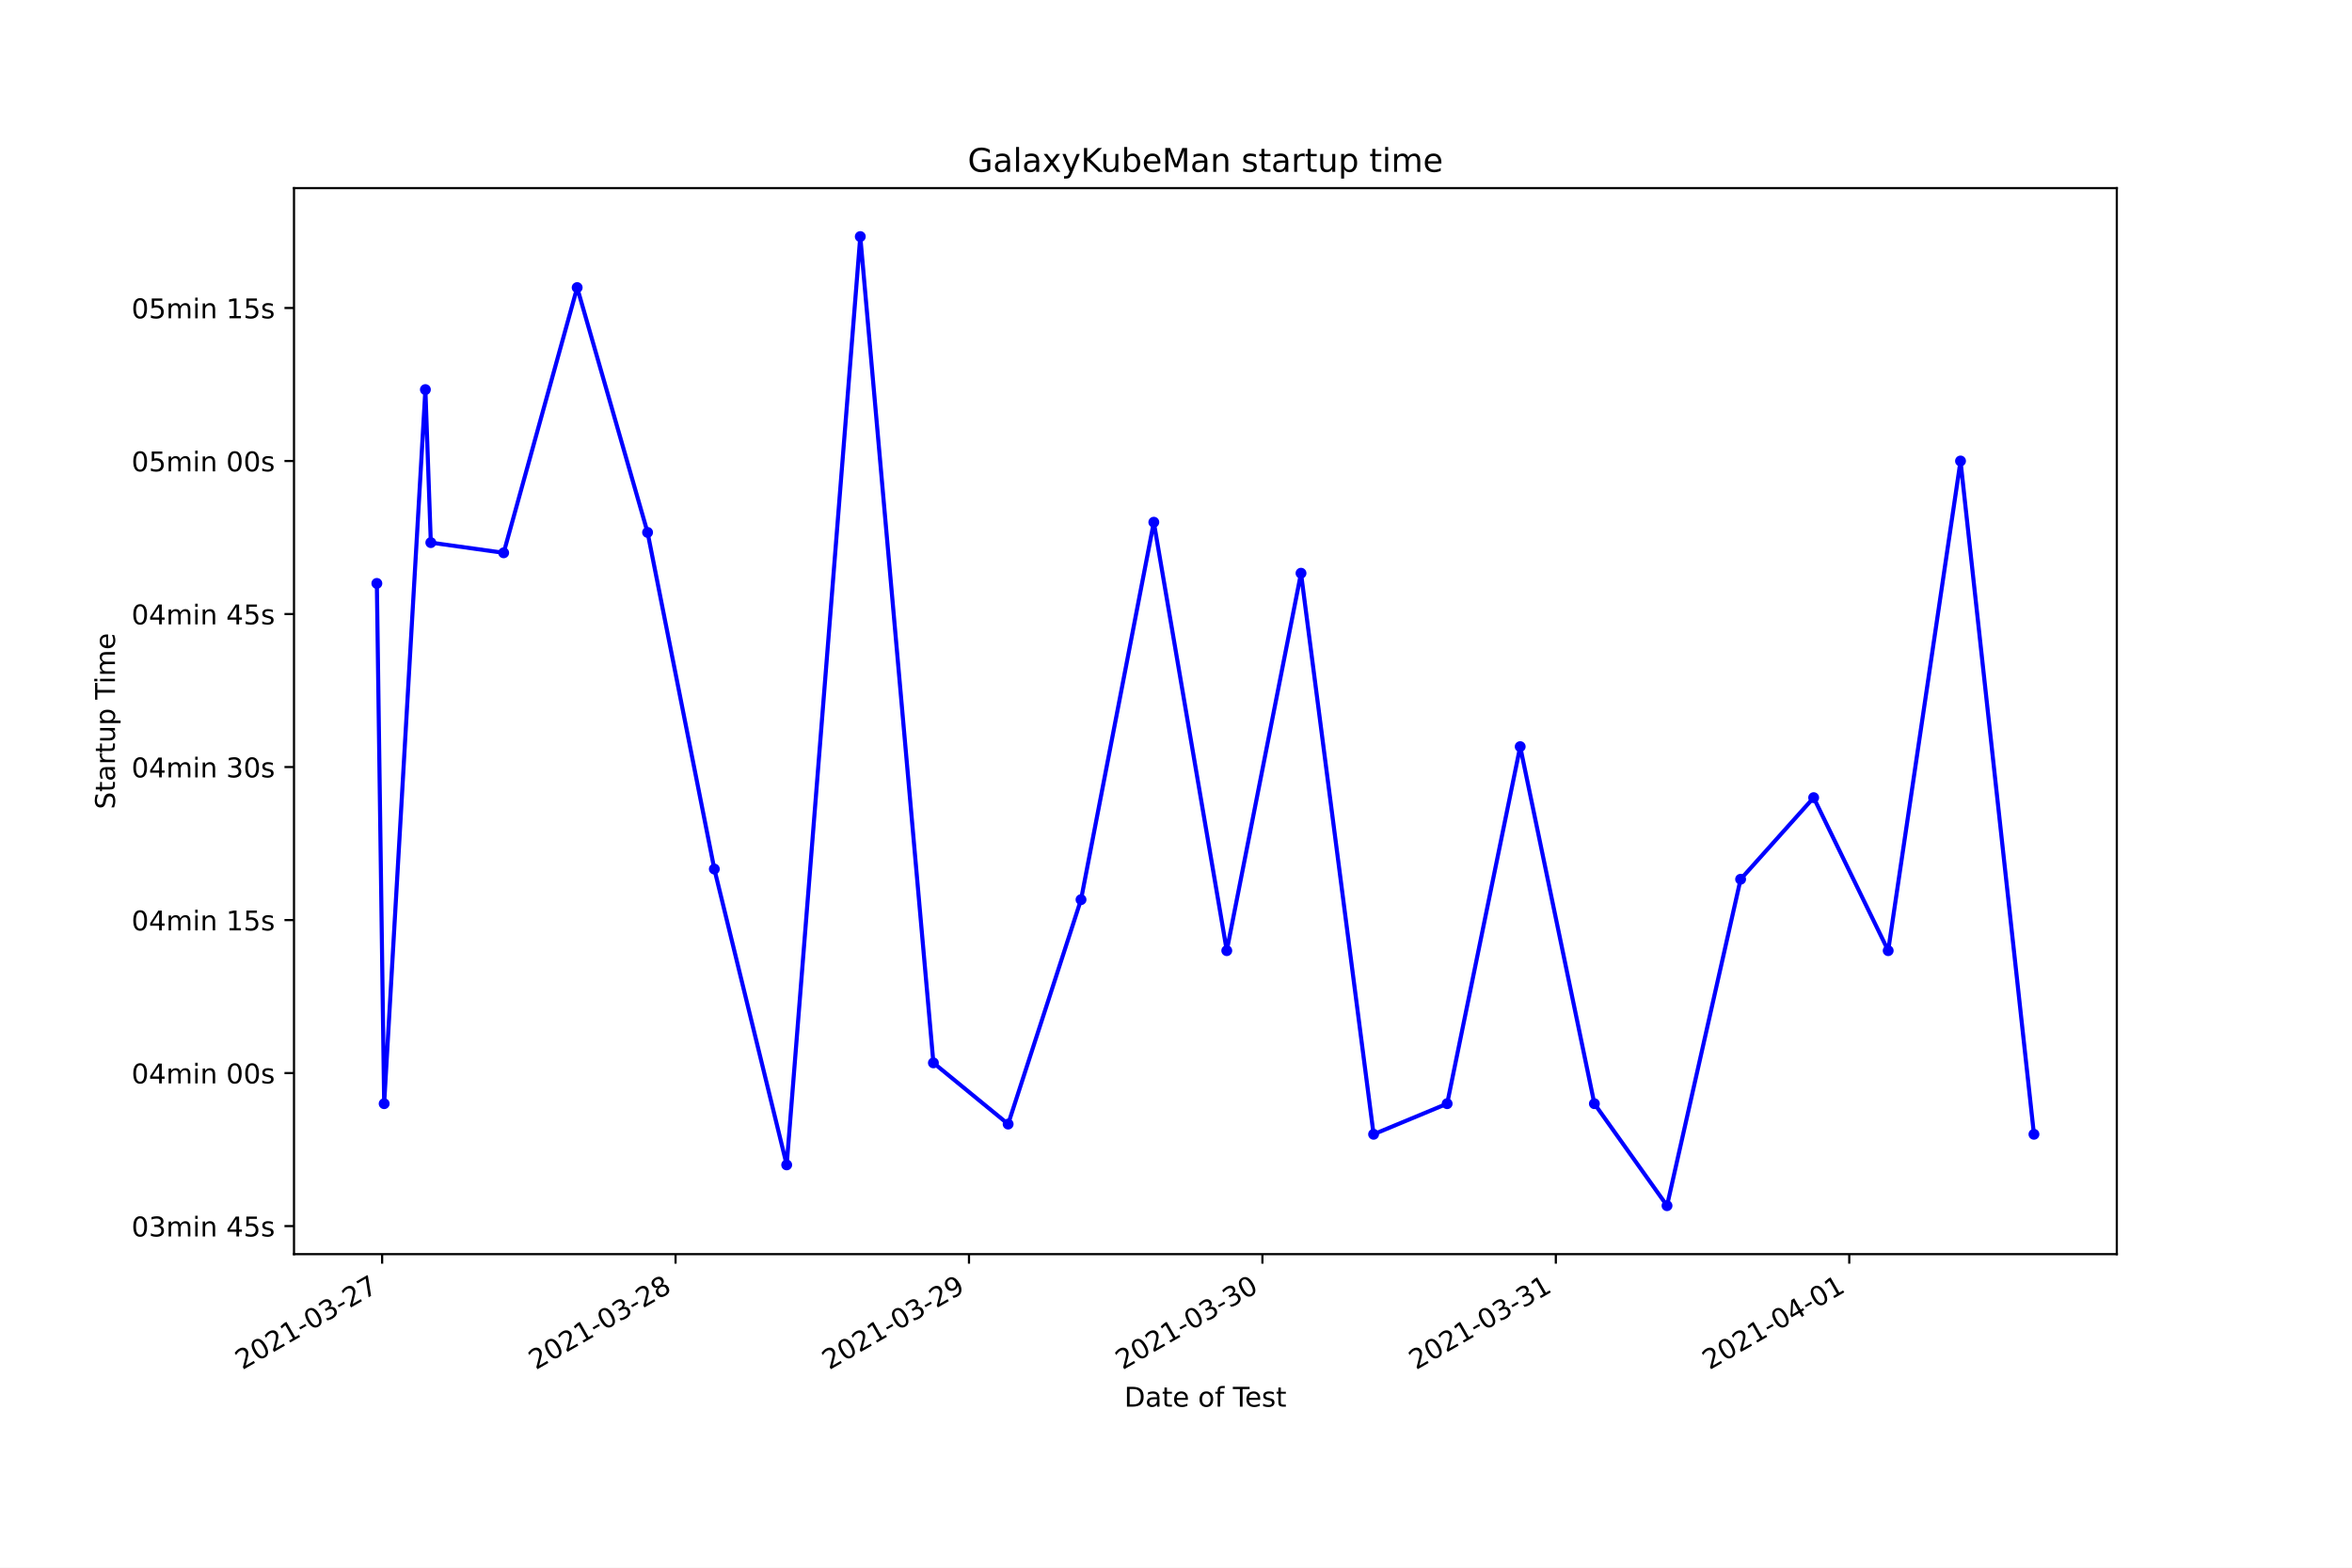
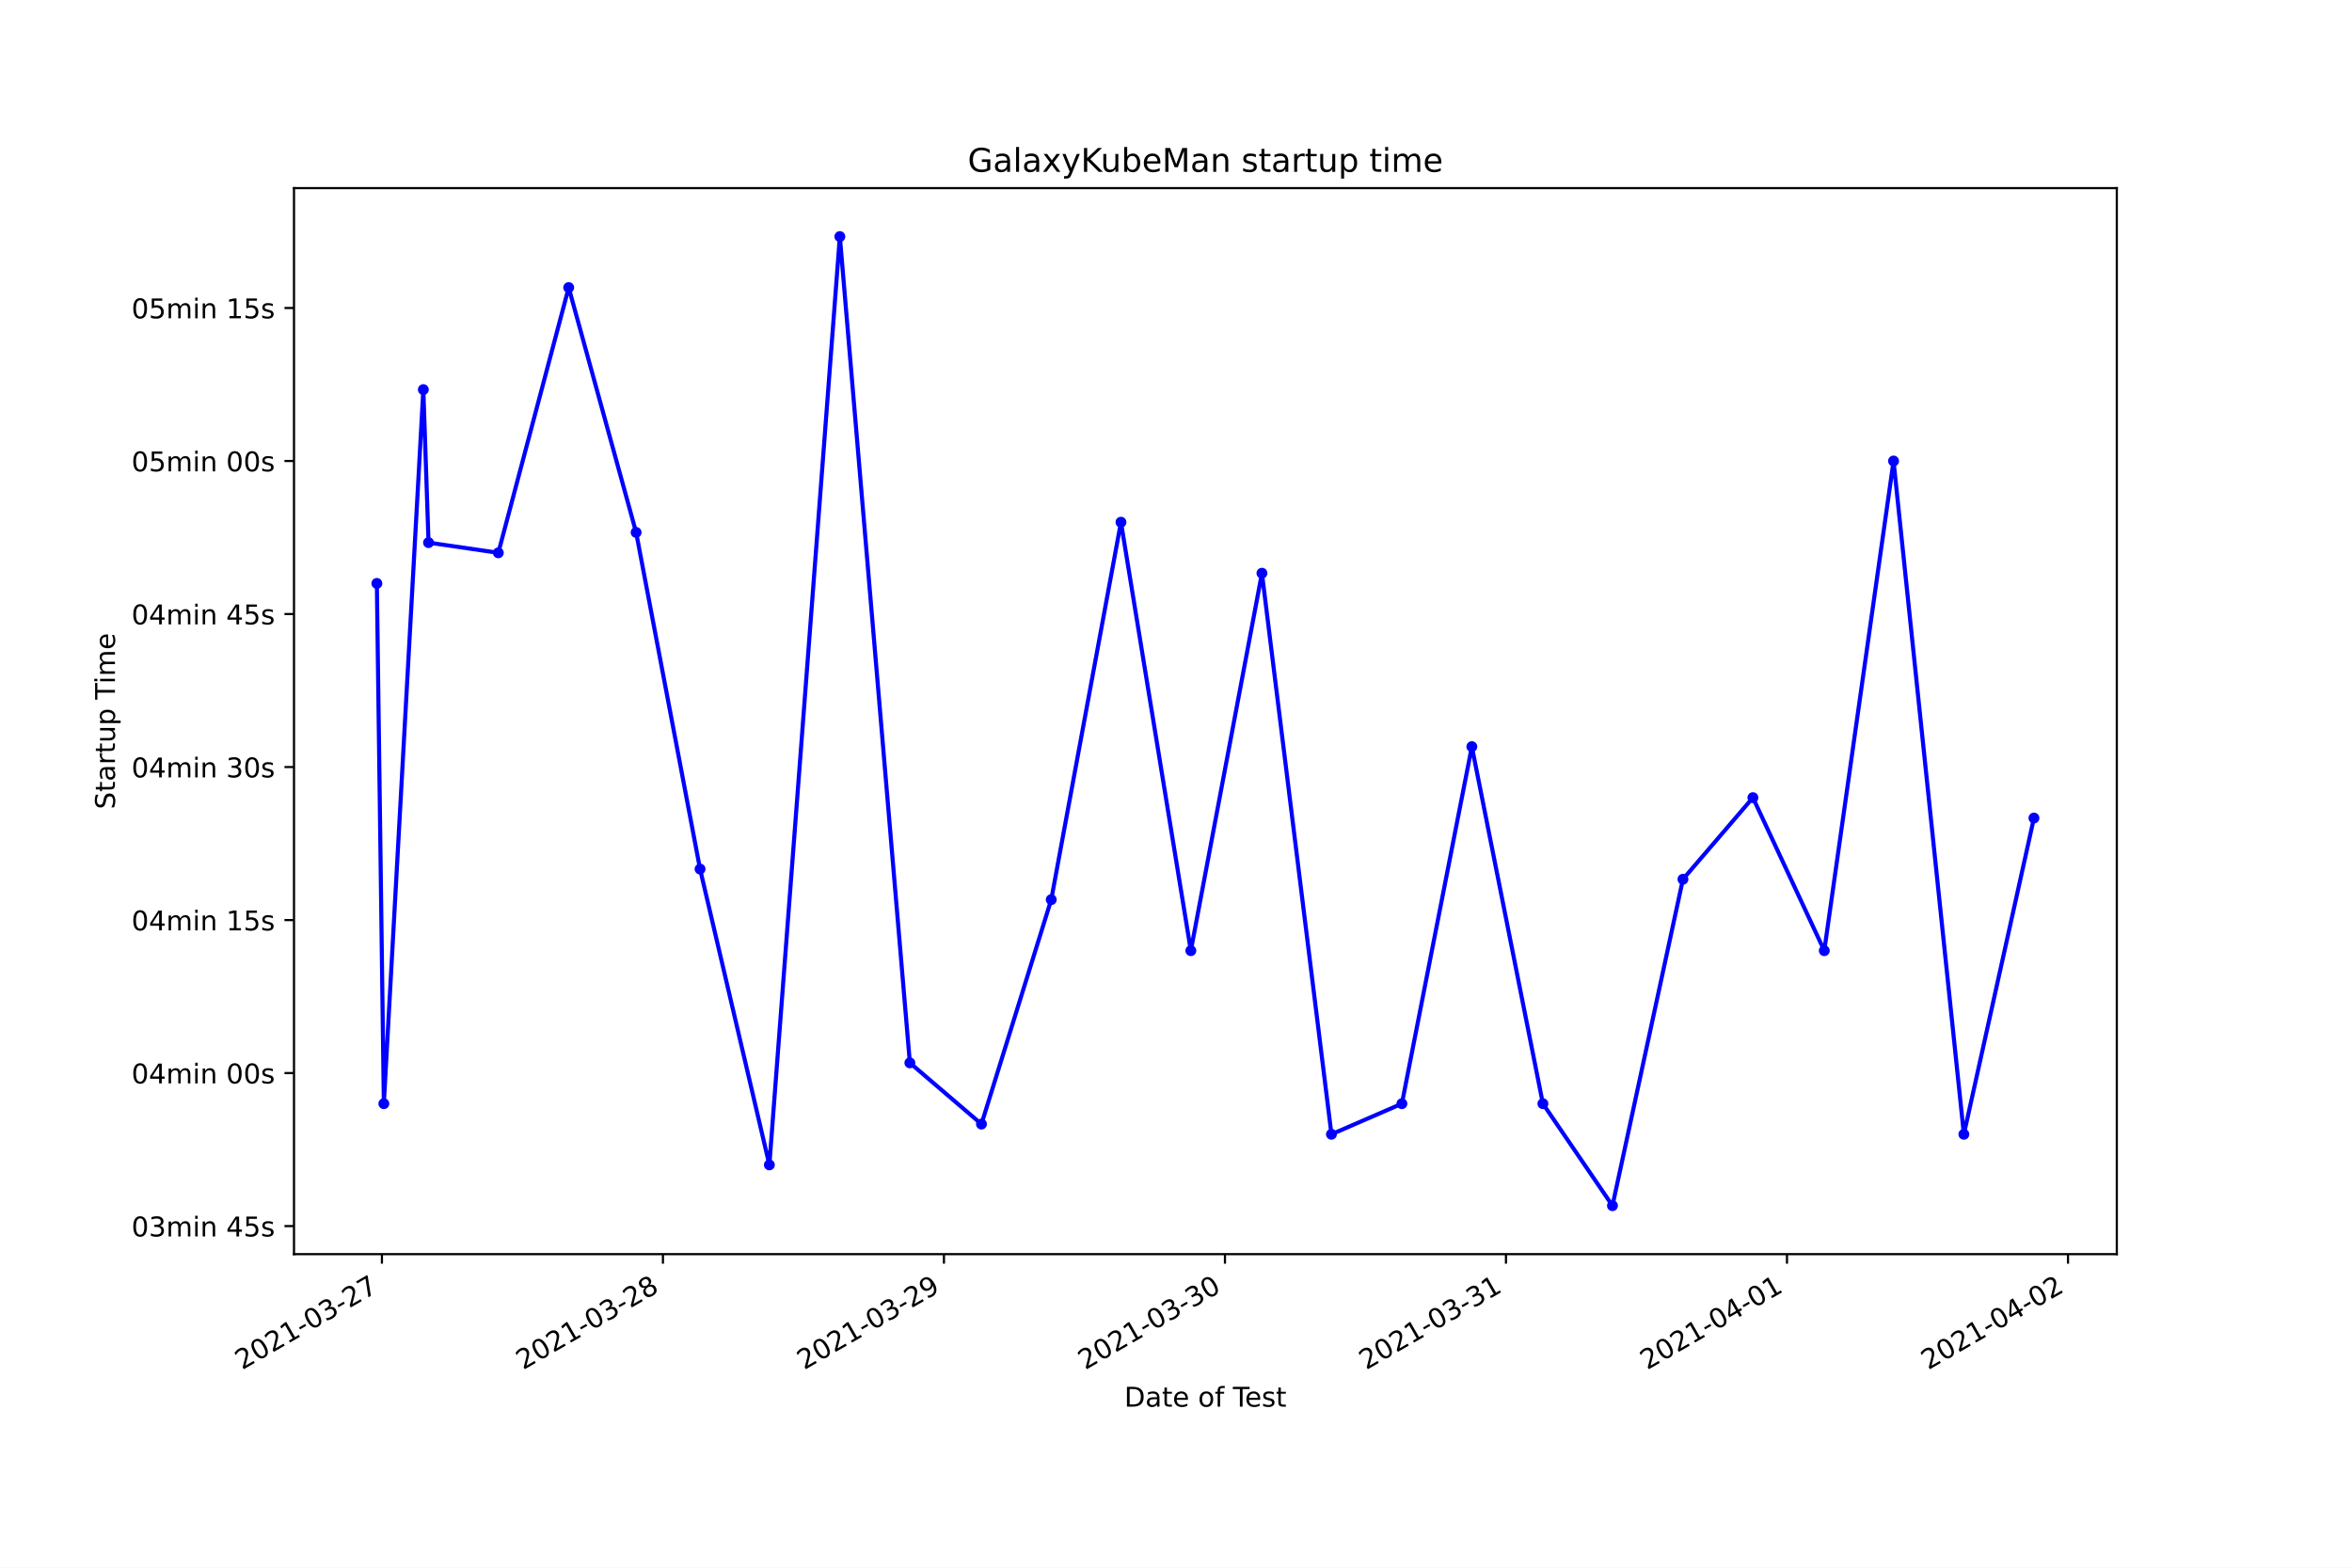
<svg xmlns="http://www.w3.org/2000/svg" xmlns:xlink="http://www.w3.org/1999/xlink" height="576pt" version="1.1" viewBox="0 0 864 576" width="864pt">
  <defs>
    <style type="text/css">*{stroke-linecap:butt;stroke-linejoin:round;}</style>
  </defs>
  <g id="figure_1">
    <g id="patch_1">
      <path d="M 0 576  L 864 576  L 864 0  L 0 0  z " style="fill:#ffffff;" />
    </g>
    <g id="axes_1">
      <g id="patch_2">
        <path d="M 108 460.8  L 777.6 460.8  L 777.6 69.12  L 108 69.12  z " style="fill:#ffffff;" />
      </g>
      <g id="matplotlib.axis_1">
        <g id="xtick_1">
          <g id="line2d_1">
            <defs>
-               <path d="M 0 0  L 0 3.5  " id="m106297322f" style="stroke:#000000;stroke-width:0.8;" />
+               <path d="M 0 0  L 0 3.5  " id="m900da88539" style="stroke:#000000;stroke-width:0.8;" />
            </defs>
            <g>
-               <use style="stroke:#000000;stroke-width:0.8;" x="140.379" xlink:href="#m106297322f" y="460.8" />
+               <use style="stroke:#000000;stroke-width:0.8;" x="140.297" xlink:href="#m900da88539" y="460.8" />
            </g>
          </g>
          <g id="text_1">
-             <g transform="translate(89.00934 503.4383)rotate(-30)scale(0.1 -0.1)">
+             <g transform="translate(88.9272 503.4383)rotate(-30)scale(0.1 -0.1)">
              <defs>
                <path d="M 1228 531  L 3431 531  L 3431 0  L 469 0  L 469 531  Q 828 903 1448 1529  Q 2069 2156 2228 2338  Q 2531 2678 2651 2914  Q 2772 3150 2772 3378  Q 2772 3750 2511 3984  Q 2250 4219 1831 4219  Q 1534 4219 1204 4116  Q 875 4013 500 3803  L 500 4441  Q 881 4594 1212 4672  Q 1544 4750 1819 4750  Q 2544 4750 2975 4387  Q 3406 4025 3406 3419  Q 3406 3131 3298 2873  Q 3191 2616 2906 2266  Q 2828 2175 2409 1742  Q 1991 1309 1228 531  z " id="DejaVuSans-32" transform="scale(0.015625)" />
                <path d="M 2034 4250  Q 1547 4250 1301 3770  Q 1056 3291 1056 2328  Q 1056 1369 1301 889  Q 1547 409 2034 409  Q 2525 409 2770 889  Q 3016 1369 3016 2328  Q 3016 3291 2770 3770  Q 2525 4250 2034 4250  z M 2034 4750  Q 2819 4750 3233 4129  Q 3647 3509 3647 2328  Q 3647 1150 3233 529  Q 2819 -91 2034 -91  Q 1250 -91 836 529  Q 422 1150 422 2328  Q 422 3509 836 4129  Q 1250 4750 2034 4750  z " id="DejaVuSans-30" transform="scale(0.015625)" />
                <path d="M 794 531  L 1825 531  L 1825 4091  L 703 3866  L 703 4441  L 1819 4666  L 2450 4666  L 2450 531  L 3481 531  L 3481 0  L 794 0  L 794 531  z " id="DejaVuSans-31" transform="scale(0.015625)" />
                <path d="M 313 2009  L 1997 2009  L 1997 1497  L 313 1497  L 313 2009  z " id="DejaVuSans-2d" transform="scale(0.015625)" />
                <path d="M 2597 2516  Q 3050 2419 3304 2112  Q 3559 1806 3559 1356  Q 3559 666 3084 287  Q 2609 -91 1734 -91  Q 1441 -91 1130 -33  Q 819 25 488 141  L 488 750  Q 750 597 1062 519  Q 1375 441 1716 441  Q 2309 441 2620 675  Q 2931 909 2931 1356  Q 2931 1769 2642 2001  Q 2353 2234 1838 2234  L 1294 2234  L 1294 2753  L 1863 2753  Q 2328 2753 2575 2939  Q 2822 3125 2822 3475  Q 2822 3834 2567 4026  Q 2313 4219 1838 4219  Q 1578 4219 1281 4162  Q 984 4106 628 3988  L 628 4550  Q 988 4650 1302 4700  Q 1616 4750 1894 4750  Q 2613 4750 3031 4423  Q 3450 4097 3450 3541  Q 3450 3153 3228 2886  Q 3006 2619 2597 2516  z " id="DejaVuSans-33" transform="scale(0.015625)" />
                <path d="M 525 4666  L 3525 4666  L 3525 4397  L 1831 0  L 1172 0  L 2766 4134  L 525 4134  L 525 4666  z " id="DejaVuSans-37" transform="scale(0.015625)" />
              </defs>
              <use xlink:href="#DejaVuSans-32" />
              <use x="63.623" xlink:href="#DejaVuSans-30" />
              <use x="127.246" xlink:href="#DejaVuSans-32" />
              <use x="190.869" xlink:href="#DejaVuSans-31" />
              <use x="254.492" xlink:href="#DejaVuSans-2d" />
              <use x="290.576" xlink:href="#DejaVuSans-30" />
              <use x="354.199" xlink:href="#DejaVuSans-33" />
              <use x="417.822" xlink:href="#DejaVuSans-2d" />
              <use x="453.906" xlink:href="#DejaVuSans-32" />
              <use x="517.529" xlink:href="#DejaVuSans-37" />
            </g>
          </g>
        </g>
        <g id="xtick_2">
          <g id="line2d_2">
            <g>
-               <use style="stroke:#000000;stroke-width:0.8;" x="248.166" xlink:href="#m106297322f" y="460.8" />
+               <use style="stroke:#000000;stroke-width:0.8;" x="243.526" xlink:href="#m900da88539" y="460.8" />
            </g>
          </g>
          <g id="text_2">
-             <g transform="translate(196.797 503.4383)rotate(-30)scale(0.1 -0.1)">
+             <g transform="translate(192.157 503.4383)rotate(-30)scale(0.1 -0.1)">
              <defs>
                <path d="M 2034 2216  Q 1584 2216 1326 1975  Q 1069 1734 1069 1313  Q 1069 891 1326 650  Q 1584 409 2034 409  Q 2484 409 2743 651  Q 3003 894 3003 1313  Q 3003 1734 2745 1975  Q 2488 2216 2034 2216  z M 1403 2484  Q 997 2584 770 2862  Q 544 3141 544 3541  Q 544 4100 942 4425  Q 1341 4750 2034 4750  Q 2731 4750 3128 4425  Q 3525 4100 3525 3541  Q 3525 3141 3298 2862  Q 3072 2584 2669 2484  Q 3125 2378 3379 2068  Q 3634 1759 3634 1313  Q 3634 634 3220 271  Q 2806 -91 2034 -91  Q 1263 -91 848 271  Q 434 634 434 1313  Q 434 1759 690 2068  Q 947 2378 1403 2484  z M 1172 3481  Q 1172 3119 1398 2916  Q 1625 2713 2034 2713  Q 2441 2713 2670 2916  Q 2900 3119 2900 3481  Q 2900 3844 2670 4047  Q 2441 4250 2034 4250  Q 1625 4250 1398 4047  Q 1172 3844 1172 3481  z " id="DejaVuSans-38" transform="scale(0.015625)" />
              </defs>
              <use xlink:href="#DejaVuSans-32" />
              <use x="63.623" xlink:href="#DejaVuSans-30" />
              <use x="127.246" xlink:href="#DejaVuSans-32" />
              <use x="190.869" xlink:href="#DejaVuSans-31" />
              <use x="254.492" xlink:href="#DejaVuSans-2d" />
              <use x="290.576" xlink:href="#DejaVuSans-30" />
              <use x="354.199" xlink:href="#DejaVuSans-33" />
              <use x="417.822" xlink:href="#DejaVuSans-2d" />
              <use x="453.906" xlink:href="#DejaVuSans-32" />
              <use x="517.529" xlink:href="#DejaVuSans-38" />
            </g>
          </g>
        </g>
        <g id="xtick_3">
          <g id="line2d_3">
            <g>
-               <use style="stroke:#000000;stroke-width:0.8;" x="355.954" xlink:href="#m106297322f" y="460.8" />
+               <use style="stroke:#000000;stroke-width:0.8;" x="346.756" xlink:href="#m900da88539" y="460.8" />
            </g>
          </g>
          <g id="text_3">
-             <g transform="translate(304.5847 503.4383)rotate(-30)scale(0.1 -0.1)">
+             <g transform="translate(295.3868 503.4383)rotate(-30)scale(0.1 -0.1)">
              <defs>
                <path d="M 703 97  L 703 672  Q 941 559 1184 500  Q 1428 441 1663 441  Q 2288 441 2617 861  Q 2947 1281 2994 2138  Q 2813 1869 2534 1725  Q 2256 1581 1919 1581  Q 1219 1581 811 2004  Q 403 2428 403 3163  Q 403 3881 828 4315  Q 1253 4750 1959 4750  Q 2769 4750 3195 4129  Q 3622 3509 3622 2328  Q 3622 1225 3098 567  Q 2575 -91 1691 -91  Q 1453 -91 1209 -44  Q 966 3 703 97  z M 1959 2075  Q 2384 2075 2632 2365  Q 2881 2656 2881 3163  Q 2881 3666 2632 3958  Q 2384 4250 1959 4250  Q 1534 4250 1286 3958  Q 1038 3666 1038 3163  Q 1038 2656 1286 2365  Q 1534 2075 1959 2075  z " id="DejaVuSans-39" transform="scale(0.015625)" />
              </defs>
              <use xlink:href="#DejaVuSans-32" />
              <use x="63.623" xlink:href="#DejaVuSans-30" />
              <use x="127.246" xlink:href="#DejaVuSans-32" />
              <use x="190.869" xlink:href="#DejaVuSans-31" />
              <use x="254.492" xlink:href="#DejaVuSans-2d" />
              <use x="290.576" xlink:href="#DejaVuSans-30" />
              <use x="354.199" xlink:href="#DejaVuSans-33" />
              <use x="417.822" xlink:href="#DejaVuSans-2d" />
              <use x="453.906" xlink:href="#DejaVuSans-32" />
              <use x="517.529" xlink:href="#DejaVuSans-39" />
            </g>
          </g>
        </g>
        <g id="xtick_4">
          <g id="line2d_4">
            <g>
-               <use style="stroke:#000000;stroke-width:0.8;" x="463.742" xlink:href="#m106297322f" y="460.8" />
+               <use style="stroke:#000000;stroke-width:0.8;" x="449.986" xlink:href="#m900da88539" y="460.8" />
            </g>
          </g>
          <g id="text_4">
-             <g transform="translate(412.3724 503.4383)rotate(-30)scale(0.1 -0.1)">
+             <g transform="translate(398.6166 503.4383)rotate(-30)scale(0.1 -0.1)">
              <use xlink:href="#DejaVuSans-32" />
              <use x="63.623" xlink:href="#DejaVuSans-30" />
              <use x="127.246" xlink:href="#DejaVuSans-32" />
              <use x="190.869" xlink:href="#DejaVuSans-31" />
              <use x="254.492" xlink:href="#DejaVuSans-2d" />
              <use x="290.576" xlink:href="#DejaVuSans-30" />
              <use x="354.199" xlink:href="#DejaVuSans-33" />
              <use x="417.822" xlink:href="#DejaVuSans-2d" />
              <use x="453.906" xlink:href="#DejaVuSans-33" />
              <use x="517.529" xlink:href="#DejaVuSans-30" />
            </g>
          </g>
        </g>
        <g id="xtick_5">
          <g id="line2d_5">
            <g>
-               <use style="stroke:#000000;stroke-width:0.8;" x="571.53" xlink:href="#m106297322f" y="460.8" />
+               <use style="stroke:#000000;stroke-width:0.8;" x="553.216" xlink:href="#m900da88539" y="460.8" />
            </g>
          </g>
          <g id="text_5">
-             <g transform="translate(520.1601 503.4383)rotate(-30)scale(0.1 -0.1)">
+             <g transform="translate(501.8464 503.4383)rotate(-30)scale(0.1 -0.1)">
              <use xlink:href="#DejaVuSans-32" />
              <use x="63.623" xlink:href="#DejaVuSans-30" />
              <use x="127.246" xlink:href="#DejaVuSans-32" />
              <use x="190.869" xlink:href="#DejaVuSans-31" />
              <use x="254.492" xlink:href="#DejaVuSans-2d" />
              <use x="290.576" xlink:href="#DejaVuSans-30" />
              <use x="354.199" xlink:href="#DejaVuSans-33" />
              <use x="417.822" xlink:href="#DejaVuSans-2d" />
              <use x="453.906" xlink:href="#DejaVuSans-33" />
              <use x="517.529" xlink:href="#DejaVuSans-31" />
            </g>
          </g>
        </g>
        <g id="xtick_6">
          <g id="line2d_6">
            <g>
-               <use style="stroke:#000000;stroke-width:0.8;" x="679.317" xlink:href="#m106297322f" y="460.8" />
+               <use style="stroke:#000000;stroke-width:0.8;" x="656.446" xlink:href="#m900da88539" y="460.8" />
            </g>
          </g>
          <g id="text_6">
-             <g transform="translate(627.9478 503.4383)rotate(-30)scale(0.1 -0.1)">
+             <g transform="translate(605.0762 503.4383)rotate(-30)scale(0.1 -0.1)">
              <defs>
                <path d="M 2419 4116  L 825 1625  L 2419 1625  L 2419 4116  z M 2253 4666  L 3047 4666  L 3047 1625  L 3713 1625  L 3713 1100  L 3047 1100  L 3047 0  L 2419 0  L 2419 1100  L 313 1100  L 313 1709  L 2253 4666  z " id="DejaVuSans-34" transform="scale(0.015625)" />
              </defs>
              <use xlink:href="#DejaVuSans-32" />
              <use x="63.623" xlink:href="#DejaVuSans-30" />
              <use x="127.246" xlink:href="#DejaVuSans-32" />
              <use x="190.869" xlink:href="#DejaVuSans-31" />
              <use x="254.492" xlink:href="#DejaVuSans-2d" />
              <use x="290.576" xlink:href="#DejaVuSans-30" />
              <use x="354.199" xlink:href="#DejaVuSans-34" />
              <use x="417.822" xlink:href="#DejaVuSans-2d" />
              <use x="453.906" xlink:href="#DejaVuSans-30" />
              <use x="517.529" xlink:href="#DejaVuSans-31" />
            </g>
          </g>
        </g>
-         <g id="text_7">
+         <g id="xtick_7">
+           <g id="line2d_7">
+             <g>
+               <use style="stroke:#000000;stroke-width:0.8;" x="759.675" xlink:href="#m900da88539" y="460.8" />
+             </g>
+           </g>
+           <g id="text_7">
+             <g transform="translate(708.306 503.4383)rotate(-30)scale(0.1 -0.1)">
+               <use xlink:href="#DejaVuSans-32" />
+               <use x="63.623" xlink:href="#DejaVuSans-30" />
+               <use x="127.246" xlink:href="#DejaVuSans-32" />
+               <use x="190.869" xlink:href="#DejaVuSans-31" />
+               <use x="254.492" xlink:href="#DejaVuSans-2d" />
+               <use x="290.576" xlink:href="#DejaVuSans-30" />
+               <use x="354.199" xlink:href="#DejaVuSans-34" />
+               <use x="417.822" xlink:href="#DejaVuSans-2d" />
+               <use x="453.906" xlink:href="#DejaVuSans-30" />
+               <use x="517.529" xlink:href="#DejaVuSans-32" />
+             </g>
+           </g>
+         </g>
+         <g id="text_8">
          <g transform="translate(413.0063 516.8378)scale(0.1 -0.1)">
            <defs>
              <path d="M 1259 4147  L 1259 519  L 2022 519  Q 2988 519 3436 956  Q 3884 1394 3884 2338  Q 3884 3275 3436 3711  Q 2988 4147 2022 4147  L 1259 4147  z M 628 4666  L 1925 4666  Q 3281 4666 3915 4102  Q 4550 3538 4550 2338  Q 4550 1131 3912 565  Q 3275 0 1925 0  L 628 0  L 628 4666  z " id="DejaVuSans-44" transform="scale(0.015625)" />
              <path d="M 2194 1759  Q 1497 1759 1228 1600  Q 959 1441 959 1056  Q 959 750 1161 570  Q 1363 391 1709 391  Q 2188 391 2477 730  Q 2766 1069 2766 1631  L 2766 1759  L 2194 1759  z M 3341 1997  L 3341 0  L 2766 0  L 2766 531  Q 2569 213 2275 61  Q 1981 -91 1556 -91  Q 1019 -91 701 211  Q 384 513 384 1019  Q 384 1609 779 1909  Q 1175 2209 1959 2209  L 2766 2209  L 2766 2266  Q 2766 2663 2505 2880  Q 2244 3097 1772 3097  Q 1472 3097 1187 3025  Q 903 2953 641 2809  L 641 3341  Q 956 3463 1253 3523  Q 1550 3584 1831 3584  Q 2591 3584 2966 3190  Q 3341 2797 3341 1997  z " id="DejaVuSans-61" transform="scale(0.015625)" />
              <path d="M 1172 4494  L 1172 3500  L 2356 3500  L 2356 3053  L 1172 3053  L 1172 1153  Q 1172 725 1289 603  Q 1406 481 1766 481  L 2356 481  L 2356 0  L 1766 0  Q 1100 0 847 248  Q 594 497 594 1153  L 594 3053  L 172 3053  L 172 3500  L 594 3500  L 594 4494  L 1172 4494  z " id="DejaVuSans-74" transform="scale(0.015625)" />
              <path d="M 3597 1894  L 3597 1613  L 953 1613  Q 991 1019 1311 708  Q 1631 397 2203 397  Q 2534 397 2845 478  Q 3156 559 3463 722  L 3463 178  Q 3153 47 2828 -22  Q 2503 -91 2169 -91  Q 1331 -91 842 396  Q 353 884 353 1716  Q 353 2575 817 3079  Q 1281 3584 2069 3584  Q 2775 3584 3186 3129  Q 3597 2675 3597 1894  z M 3022 2063  Q 3016 2534 2758 2815  Q 2500 3097 2075 3097  Q 1594 3097 1305 2825  Q 1016 2553 972 2059  L 3022 2063  z " id="DejaVuSans-65" transform="scale(0.015625)" />
              <path id="DejaVuSans-20" transform="scale(0.015625)" />
              <path d="M 1959 3097  Q 1497 3097 1228 2736  Q 959 2375 959 1747  Q 959 1119 1226 758  Q 1494 397 1959 397  Q 2419 397 2687 759  Q 2956 1122 2956 1747  Q 2956 2369 2687 2733  Q 2419 3097 1959 3097  z M 1959 3584  Q 2709 3584 3137 3096  Q 3566 2609 3566 1747  Q 3566 888 3137 398  Q 2709 -91 1959 -91  Q 1206 -91 779 398  Q 353 888 353 1747  Q 353 2609 779 3096  Q 1206 3584 1959 3584  z " id="DejaVuSans-6f" transform="scale(0.015625)" />
              <path d="M 2375 4863  L 2375 4384  L 1825 4384  Q 1516 4384 1395 4259  Q 1275 4134 1275 3809  L 1275 3500  L 2222 3500  L 2222 3053  L 1275 3053  L 1275 0  L 697 0  L 697 3053  L 147 3053  L 147 3500  L 697 3500  L 697 3744  Q 697 4328 969 4595  Q 1241 4863 1831 4863  L 2375 4863  z " id="DejaVuSans-66" transform="scale(0.015625)" />
              <path d="M -19 4666  L 3928 4666  L 3928 4134  L 2272 4134  L 2272 0  L 1638 0  L 1638 4134  L -19 4134  L -19 4666  z " id="DejaVuSans-54" transform="scale(0.015625)" />
              <path d="M 2834 3397  L 2834 2853  Q 2591 2978 2328 3040  Q 2066 3103 1784 3103  Q 1356 3103 1142 2972  Q 928 2841 928 2578  Q 928 2378 1081 2264  Q 1234 2150 1697 2047  L 1894 2003  Q 2506 1872 2764 1633  Q 3022 1394 3022 966  Q 3022 478 2636 193  Q 2250 -91 1575 -91  Q 1294 -91 989 -36  Q 684 19 347 128  L 347 722  Q 666 556 975 473  Q 1284 391 1588 391  Q 1994 391 2212 530  Q 2431 669 2431 922  Q 2431 1156 2273 1281  Q 2116 1406 1581 1522  L 1381 1569  Q 847 1681 609 1914  Q 372 2147 372 2553  Q 372 3047 722 3315  Q 1072 3584 1716 3584  Q 2034 3584 2315 3537  Q 2597 3491 2834 3397  z " id="DejaVuSans-73" transform="scale(0.015625)" />
            </defs>
            <use xlink:href="#DejaVuSans-44" />
            <use x="77.002" xlink:href="#DejaVuSans-61" />
            <use x="138.281" xlink:href="#DejaVuSans-74" />
            <use x="177.49" xlink:href="#DejaVuSans-65" />
            <use x="239.014" xlink:href="#DejaVuSans-20" />
            <use x="270.801" xlink:href="#DejaVuSans-6f" />
            <use x="331.982" xlink:href="#DejaVuSans-66" />
            <use x="367.188" xlink:href="#DejaVuSans-20" />
            <use x="398.975" xlink:href="#DejaVuSans-54" />
            <use x="443.059" xlink:href="#DejaVuSans-65" />
            <use x="504.582" xlink:href="#DejaVuSans-73" />
            <use x="556.682" xlink:href="#DejaVuSans-74" />
          </g>
        </g>
      </g>
      <g id="matplotlib.axis_2">
        <g id="ytick_1">
-           <g id="line2d_7">
+           <g id="line2d_8">
            <defs>
-               <path d="M 0 0  L -3.5 0  " id="m880dd17f4d" style="stroke:#000000;stroke-width:0.8;" />
+               <path d="M 0 0  L -3.5 0  " id="md1514c3a81" style="stroke:#000000;stroke-width:0.8;" />
            </defs>
            <g>
-               <use style="stroke:#000000;stroke-width:0.8;" x="108" xlink:href="#m880dd17f4d" y="450.493" />
-             </g>
-           </g>
-           <g id="text_8">
+               <use style="stroke:#000000;stroke-width:0.8;" x="108" xlink:href="#md1514c3a81" y="450.493" />
+             </g>
+           </g>
+           <g id="text_9">
            <g transform="translate(48.30625 454.2918)scale(0.1 -0.1)">
              <defs>
                <path d="M 3328 2828  Q 3544 3216 3844 3400  Q 4144 3584 4550 3584  Q 5097 3584 5394 3201  Q 5691 2819 5691 2113  L 5691 0  L 5113 0  L 5113 2094  Q 5113 2597 4934 2840  Q 4756 3084 4391 3084  Q 3944 3084 3684 2787  Q 3425 2491 3425 1978  L 3425 0  L 2847 0  L 2847 2094  Q 2847 2600 2669 2842  Q 2491 3084 2119 3084  Q 1678 3084 1418 2786  Q 1159 2488 1159 1978  L 1159 0  L 581 0  L 581 3500  L 1159 3500  L 1159 2956  Q 1356 3278 1631 3431  Q 1906 3584 2284 3584  Q 2666 3584 2933 3390  Q 3200 3197 3328 2828  z " id="DejaVuSans-6d" transform="scale(0.015625)" />
                <path d="M 603 3500  L 1178 3500  L 1178 0  L 603 0  L 603 3500  z M 603 4863  L 1178 4863  L 1178 4134  L 603 4134  L 603 4863  z " id="DejaVuSans-69" transform="scale(0.015625)" />
                <path d="M 3513 2113  L 3513 0  L 2938 0  L 2938 2094  Q 2938 2591 2744 2837  Q 2550 3084 2163 3084  Q 1697 3084 1428 2787  Q 1159 2491 1159 1978  L 1159 0  L 581 0  L 581 3500  L 1159 3500  L 1159 2956  Q 1366 3272 1645 3428  Q 1925 3584 2291 3584  Q 2894 3584 3203 3211  Q 3513 2838 3513 2113  z " id="DejaVuSans-6e" transform="scale(0.015625)" />
                <path d="M 691 4666  L 3169 4666  L 3169 4134  L 1269 4134  L 1269 2991  Q 1406 3038 1543 3061  Q 1681 3084 1819 3084  Q 2600 3084 3056 2656  Q 3513 2228 3513 1497  Q 3513 744 3044 326  Q 2575 -91 1722 -91  Q 1428 -91 1123 -41  Q 819 9 494 109  L 494 744  Q 775 591 1075 516  Q 1375 441 1709 441  Q 2250 441 2565 725  Q 2881 1009 2881 1497  Q 2881 1984 2565 2268  Q 2250 2553 1709 2553  Q 1456 2553 1204 2497  Q 953 2441 691 2322  L 691 4666  z " id="DejaVuSans-35" transform="scale(0.015625)" />
              </defs>
              <use xlink:href="#DejaVuSans-30" />
              <use x="63.623" xlink:href="#DejaVuSans-33" />
              <use x="127.246" xlink:href="#DejaVuSans-6d" />
              <use x="224.658" xlink:href="#DejaVuSans-69" />
              <use x="252.441" xlink:href="#DejaVuSans-6e" />
              <use x="315.82" xlink:href="#DejaVuSans-20" />
              <use x="347.607" xlink:href="#DejaVuSans-34" />
              <use x="411.23" xlink:href="#DejaVuSans-35" />
              <use x="474.854" xlink:href="#DejaVuSans-73" />
            </g>
          </g>
        </g>
        <g id="ytick_2">
-           <g id="line2d_8">
-             <g>
-               <use style="stroke:#000000;stroke-width:0.8;" x="108" xlink:href="#m880dd17f4d" y="394.271" />
-             </g>
-           </g>
-           <g id="text_9">
+           <g id="line2d_9">
+             <g>
+               <use style="stroke:#000000;stroke-width:0.8;" x="108" xlink:href="#md1514c3a81" y="394.271" />
+             </g>
+           </g>
+           <g id="text_10">
            <g transform="translate(48.30625 398.0698)scale(0.1 -0.1)">
              <use xlink:href="#DejaVuSans-30" />
              <use x="63.623" xlink:href="#DejaVuSans-34" />
              <use x="127.246" xlink:href="#DejaVuSans-6d" />
              <use x="224.658" xlink:href="#DejaVuSans-69" />
              <use x="252.441" xlink:href="#DejaVuSans-6e" />
              <use x="315.82" xlink:href="#DejaVuSans-20" />
              <use x="347.607" xlink:href="#DejaVuSans-30" />
              <use x="411.23" xlink:href="#DejaVuSans-30" />
              <use x="474.854" xlink:href="#DejaVuSans-73" />
            </g>
          </g>
        </g>
        <g id="ytick_3">
-           <g id="line2d_9">
-             <g>
-               <use style="stroke:#000000;stroke-width:0.8;" x="108" xlink:href="#m880dd17f4d" y="338.049" />
-             </g>
-           </g>
-           <g id="text_10">
+           <g id="line2d_10">
+             <g>
+               <use style="stroke:#000000;stroke-width:0.8;" x="108" xlink:href="#md1514c3a81" y="338.049" />
+             </g>
+           </g>
+           <g id="text_11">
            <g transform="translate(48.30625 341.8478)scale(0.1 -0.1)">
              <use xlink:href="#DejaVuSans-30" />
              <use x="63.623" xlink:href="#DejaVuSans-34" />
              <use x="127.246" xlink:href="#DejaVuSans-6d" />
              <use x="224.658" xlink:href="#DejaVuSans-69" />
              <use x="252.441" xlink:href="#DejaVuSans-6e" />
              <use x="315.82" xlink:href="#DejaVuSans-20" />
              <use x="347.607" xlink:href="#DejaVuSans-31" />
              <use x="411.23" xlink:href="#DejaVuSans-35" />
              <use x="474.854" xlink:href="#DejaVuSans-73" />
            </g>
          </g>
        </g>
        <g id="ytick_4">
-           <g id="line2d_10">
-             <g>
-               <use style="stroke:#000000;stroke-width:0.8;" x="108" xlink:href="#m880dd17f4d" y="281.827" />
-             </g>
-           </g>
-           <g id="text_11">
+           <g id="line2d_11">
+             <g>
+               <use style="stroke:#000000;stroke-width:0.8;" x="108" xlink:href="#md1514c3a81" y="281.827" />
+             </g>
+           </g>
+           <g id="text_12">
            <g transform="translate(48.30625 285.6258)scale(0.1 -0.1)">
              <use xlink:href="#DejaVuSans-30" />
              <use x="63.623" xlink:href="#DejaVuSans-34" />
              <use x="127.246" xlink:href="#DejaVuSans-6d" />
              <use x="224.658" xlink:href="#DejaVuSans-69" />
              <use x="252.441" xlink:href="#DejaVuSans-6e" />
              <use x="315.82" xlink:href="#DejaVuSans-20" />
              <use x="347.607" xlink:href="#DejaVuSans-33" />
              <use x="411.23" xlink:href="#DejaVuSans-30" />
              <use x="474.854" xlink:href="#DejaVuSans-73" />
            </g>
          </g>
        </g>
        <g id="ytick_5">
-           <g id="line2d_11">
-             <g>
-               <use style="stroke:#000000;stroke-width:0.8;" x="108" xlink:href="#m880dd17f4d" y="225.605" />
-             </g>
-           </g>
-           <g id="text_12">
+           <g id="line2d_12">
+             <g>
+               <use style="stroke:#000000;stroke-width:0.8;" x="108" xlink:href="#md1514c3a81" y="225.605" />
+             </g>
+           </g>
+           <g id="text_13">
            <g transform="translate(48.30625 229.4038)scale(0.1 -0.1)">
              <use xlink:href="#DejaVuSans-30" />
              <use x="63.623" xlink:href="#DejaVuSans-34" />
              <use x="127.246" xlink:href="#DejaVuSans-6d" />
              <use x="224.658" xlink:href="#DejaVuSans-69" />
              <use x="252.441" xlink:href="#DejaVuSans-6e" />
              <use x="315.82" xlink:href="#DejaVuSans-20" />
              <use x="347.607" xlink:href="#DejaVuSans-34" />
              <use x="411.23" xlink:href="#DejaVuSans-35" />
              <use x="474.854" xlink:href="#DejaVuSans-73" />
            </g>
          </g>
        </g>
        <g id="ytick_6">
-           <g id="line2d_12">
-             <g>
-               <use style="stroke:#000000;stroke-width:0.8;" x="108" xlink:href="#m880dd17f4d" y="169.383" />
-             </g>
-           </g>
-           <g id="text_13">
+           <g id="line2d_13">
+             <g>
+               <use style="stroke:#000000;stroke-width:0.8;" x="108" xlink:href="#md1514c3a81" y="169.383" />
+             </g>
+           </g>
+           <g id="text_14">
            <g transform="translate(48.30625 173.1818)scale(0.1 -0.1)">
              <use xlink:href="#DejaVuSans-30" />
              <use x="63.623" xlink:href="#DejaVuSans-35" />
              <use x="127.246" xlink:href="#DejaVuSans-6d" />
              <use x="224.658" xlink:href="#DejaVuSans-69" />
              <use x="252.441" xlink:href="#DejaVuSans-6e" />
              <use x="315.82" xlink:href="#DejaVuSans-20" />
              <use x="347.607" xlink:href="#DejaVuSans-30" />
              <use x="411.23" xlink:href="#DejaVuSans-30" />
              <use x="474.854" xlink:href="#DejaVuSans-73" />
            </g>
          </g>
        </g>
        <g id="ytick_7">
-           <g id="line2d_13">
-             <g>
-               <use style="stroke:#000000;stroke-width:0.8;" x="108" xlink:href="#m880dd17f4d" y="113.161" />
-             </g>
-           </g>
-           <g id="text_14">
+           <g id="line2d_14">
+             <g>
+               <use style="stroke:#000000;stroke-width:0.8;" x="108" xlink:href="#md1514c3a81" y="113.161" />
+             </g>
+           </g>
+           <g id="text_15">
            <g transform="translate(48.30625 116.9598)scale(0.1 -0.1)">
              <use xlink:href="#DejaVuSans-30" />
              <use x="63.623" xlink:href="#DejaVuSans-35" />
              <use x="127.246" xlink:href="#DejaVuSans-6d" />
              <use x="224.658" xlink:href="#DejaVuSans-69" />
              <use x="252.441" xlink:href="#DejaVuSans-6e" />
              <use x="315.82" xlink:href="#DejaVuSans-20" />
              <use x="347.607" xlink:href="#DejaVuSans-31" />
              <use x="411.23" xlink:href="#DejaVuSans-35" />
              <use x="474.854" xlink:href="#DejaVuSans-73" />
            </g>
          </g>
        </g>
-         <g id="text_15">
+         <g id="text_16">
          <g transform="translate(42.22656 297.3397)rotate(-90)scale(0.1 -0.1)">
            <defs>
              <path d="M 3425 4513  L 3425 3897  Q 3066 4069 2747 4153  Q 2428 4238 2131 4238  Q 1616 4238 1336 4038  Q 1056 3838 1056 3469  Q 1056 3159 1242 3001  Q 1428 2844 1947 2747  L 2328 2669  Q 3034 2534 3370 2195  Q 3706 1856 3706 1288  Q 3706 609 3251 259  Q 2797 -91 1919 -91  Q 1588 -91 1214 -16  Q 841 59 441 206  L 441 856  Q 825 641 1194 531  Q 1563 422 1919 422  Q 2459 422 2753 634  Q 3047 847 3047 1241  Q 3047 1584 2836 1778  Q 2625 1972 2144 2069  L 1759 2144  Q 1053 2284 737 2584  Q 422 2884 422 3419  Q 422 4038 858 4394  Q 1294 4750 2059 4750  Q 2388 4750 2728 4690  Q 3069 4631 3425 4513  z " id="DejaVuSans-53" transform="scale(0.015625)" />
              <path d="M 2631 2963  Q 2534 3019 2420 3045  Q 2306 3072 2169 3072  Q 1681 3072 1420 2755  Q 1159 2438 1159 1844  L 1159 0  L 581 0  L 581 3500  L 1159 3500  L 1159 2956  Q 1341 3275 1631 3429  Q 1922 3584 2338 3584  Q 2397 3584 2469 3576  Q 2541 3569 2628 3553  L 2631 2963  z " id="DejaVuSans-72" transform="scale(0.015625)" />
              <path d="M 544 1381  L 544 3500  L 1119 3500  L 1119 1403  Q 1119 906 1312 657  Q 1506 409 1894 409  Q 2359 409 2629 706  Q 2900 1003 2900 1516  L 2900 3500  L 3475 3500  L 3475 0  L 2900 0  L 2900 538  Q 2691 219 2414 64  Q 2138 -91 1772 -91  Q 1169 -91 856 284  Q 544 659 544 1381  z M 1991 3584  L 1991 3584  z " id="DejaVuSans-75" transform="scale(0.015625)" />
              <path d="M 1159 525  L 1159 -1331  L 581 -1331  L 581 3500  L 1159 3500  L 1159 2969  Q 1341 3281 1617 3432  Q 1894 3584 2278 3584  Q 2916 3584 3314 3078  Q 3713 2572 3713 1747  Q 3713 922 3314 415  Q 2916 -91 2278 -91  Q 1894 -91 1617 61  Q 1341 213 1159 525  z M 3116 1747  Q 3116 2381 2855 2742  Q 2594 3103 2138 3103  Q 1681 3103 1420 2742  Q 1159 2381 1159 1747  Q 1159 1113 1420 752  Q 1681 391 2138 391  Q 2594 391 2855 752  Q 3116 1113 3116 1747  z " id="DejaVuSans-70" transform="scale(0.015625)" />
            </defs>
            <use xlink:href="#DejaVuSans-53" />
            <use x="63.477" xlink:href="#DejaVuSans-74" />
            <use x="102.686" xlink:href="#DejaVuSans-61" />
            <use x="163.965" xlink:href="#DejaVuSans-72" />
            <use x="205.078" xlink:href="#DejaVuSans-74" />
            <use x="244.287" xlink:href="#DejaVuSans-75" />
            <use x="307.666" xlink:href="#DejaVuSans-70" />
            <use x="371.143" xlink:href="#DejaVuSans-20" />
            <use x="402.93" xlink:href="#DejaVuSans-54" />
            <use x="460.889" xlink:href="#DejaVuSans-69" />
            <use x="488.672" xlink:href="#DejaVuSans-6d" />
            <use x="586.084" xlink:href="#DejaVuSans-65" />
          </g>
        </g>
      </g>
-       <g id="line2d_14">
-         <path clip-path="url(#p939dd447ee)" d="M 747.164 416.759  L 720.191 169.383  L 693.622 349.293  L 666.244 293.071  L 639.408 323.056  L 612.378 442.996  L 585.69 405.515  L 558.44 274.33  L 531.608 405.515  L 504.586 416.759  L 477.923 210.612  L 450.654 349.293  L 423.852 191.871  L 397.109 330.552  L 370.338 413.011  L 342.884 390.522  L 316.024 86.924  L 288.991 428.004  L 262.408 319.308  L 237.884 195.62  L 212.021 105.664  L 185.023 203.116  L 158.262 199.368  L 156.265 143.146  L 141.119 405.515  L 138.436 214.36  " style="fill:none;stroke:#0000ff;stroke-linecap:square;stroke-width:1.5;" />
+       <g id="line2d_15">
+         <path clip-path="url(#pc2467823da)" d="M 747.164 300.567  L 721.423 416.759  L 695.591 169.383  L 670.145 349.293  L 643.925 293.071  L 618.224 323.056  L 592.337 442.996  L 566.778 405.515  L 540.68 274.33  L 514.983 405.515  L 489.103 416.759  L 463.567 210.612  L 437.452 349.293  L 411.783 191.871  L 386.171 330.552  L 360.532 413.011  L 334.238 390.522  L 308.515 86.924  L 282.625 428.004  L 257.166 319.308  L 233.679 195.62  L 208.91 105.664  L 183.053 203.116  L 157.424 199.368  L 155.511 143.146  L 141.005 405.515  L 138.436 214.36  " style="fill:none;stroke:#0000ff;stroke-linecap:square;stroke-width:1.5;" />
        <defs>
-           <path d="M 0 1.5  C 0.398 1.5 0.779 1.342 1.061 1.061  C 1.342 0.779 1.5 0.398 1.5 0  C 1.5 -0.398 1.342 -0.779 1.061 -1.061  C 0.779 -1.342 0.398 -1.5 0 -1.5  C -0.398 -1.5 -0.779 -1.342 -1.061 -1.061  C -1.342 -0.779 -1.5 -0.398 -1.5 0  C -1.5 0.398 -1.342 0.779 -1.061 1.061  C -0.779 1.342 -0.398 1.5 0 1.5  z " id="m1d17bd9394" style="stroke:#0000ff;" />
+           <path d="M 0 1.5  C 0.398 1.5 0.779 1.342 1.061 1.061  C 1.342 0.779 1.5 0.398 1.5 0  C 1.5 -0.398 1.342 -0.779 1.061 -1.061  C 0.779 -1.342 0.398 -1.5 0 -1.5  C -0.398 -1.5 -0.779 -1.342 -1.061 -1.061  C -1.342 -0.779 -1.5 -0.398 -1.5 0  C -1.5 0.398 -1.342 0.779 -1.061 1.061  C -0.779 1.342 -0.398 1.5 0 1.5  z " id="mee6b848d8a" style="stroke:#0000ff;" />
        </defs>
-         <g clip-path="url(#p939dd447ee)">
-           <use style="fill:#0000ff;stroke:#0000ff;" x="747.164" xlink:href="#m1d17bd9394" y="416.759" />
-           <use style="fill:#0000ff;stroke:#0000ff;" x="720.191" xlink:href="#m1d17bd9394" y="169.383" />
-           <use style="fill:#0000ff;stroke:#0000ff;" x="693.622" xlink:href="#m1d17bd9394" y="349.293" />
-           <use style="fill:#0000ff;stroke:#0000ff;" x="666.244" xlink:href="#m1d17bd9394" y="293.071" />
-           <use style="fill:#0000ff;stroke:#0000ff;" x="639.408" xlink:href="#m1d17bd9394" y="323.056" />
-           <use style="fill:#0000ff;stroke:#0000ff;" x="612.378" xlink:href="#m1d17bd9394" y="442.996" />
-           <use style="fill:#0000ff;stroke:#0000ff;" x="585.69" xlink:href="#m1d17bd9394" y="405.515" />
-           <use style="fill:#0000ff;stroke:#0000ff;" x="558.44" xlink:href="#m1d17bd9394" y="274.33" />
-           <use style="fill:#0000ff;stroke:#0000ff;" x="531.608" xlink:href="#m1d17bd9394" y="405.515" />
-           <use style="fill:#0000ff;stroke:#0000ff;" x="504.586" xlink:href="#m1d17bd9394" y="416.759" />
-           <use style="fill:#0000ff;stroke:#0000ff;" x="477.923" xlink:href="#m1d17bd9394" y="210.612" />
-           <use style="fill:#0000ff;stroke:#0000ff;" x="450.654" xlink:href="#m1d17bd9394" y="349.293" />
-           <use style="fill:#0000ff;stroke:#0000ff;" x="423.852" xlink:href="#m1d17bd9394" y="191.871" />
-           <use style="fill:#0000ff;stroke:#0000ff;" x="397.109" xlink:href="#m1d17bd9394" y="330.552" />
-           <use style="fill:#0000ff;stroke:#0000ff;" x="370.338" xlink:href="#m1d17bd9394" y="413.011" />
-           <use style="fill:#0000ff;stroke:#0000ff;" x="342.884" xlink:href="#m1d17bd9394" y="390.522" />
-           <use style="fill:#0000ff;stroke:#0000ff;" x="316.024" xlink:href="#m1d17bd9394" y="86.924" />
-           <use style="fill:#0000ff;stroke:#0000ff;" x="288.991" xlink:href="#m1d17bd9394" y="428.004" />
-           <use style="fill:#0000ff;stroke:#0000ff;" x="262.408" xlink:href="#m1d17bd9394" y="319.308" />
-           <use style="fill:#0000ff;stroke:#0000ff;" x="237.884" xlink:href="#m1d17bd9394" y="195.62" />
-           <use style="fill:#0000ff;stroke:#0000ff;" x="212.021" xlink:href="#m1d17bd9394" y="105.664" />
-           <use style="fill:#0000ff;stroke:#0000ff;" x="185.023" xlink:href="#m1d17bd9394" y="203.116" />
-           <use style="fill:#0000ff;stroke:#0000ff;" x="158.262" xlink:href="#m1d17bd9394" y="199.368" />
-           <use style="fill:#0000ff;stroke:#0000ff;" x="156.265" xlink:href="#m1d17bd9394" y="143.146" />
-           <use style="fill:#0000ff;stroke:#0000ff;" x="141.119" xlink:href="#m1d17bd9394" y="405.515" />
-           <use style="fill:#0000ff;stroke:#0000ff;" x="138.436" xlink:href="#m1d17bd9394" y="214.36" />
+         <g clip-path="url(#pc2467823da)">
+           <use style="fill:#0000ff;stroke:#0000ff;" x="747.164" xlink:href="#mee6b848d8a" y="300.567" />
+           <use style="fill:#0000ff;stroke:#0000ff;" x="721.423" xlink:href="#mee6b848d8a" y="416.759" />
+           <use style="fill:#0000ff;stroke:#0000ff;" x="695.591" xlink:href="#mee6b848d8a" y="169.383" />
+           <use style="fill:#0000ff;stroke:#0000ff;" x="670.145" xlink:href="#mee6b848d8a" y="349.293" />
+           <use style="fill:#0000ff;stroke:#0000ff;" x="643.925" xlink:href="#mee6b848d8a" y="293.071" />
+           <use style="fill:#0000ff;stroke:#0000ff;" x="618.224" xlink:href="#mee6b848d8a" y="323.056" />
+           <use style="fill:#0000ff;stroke:#0000ff;" x="592.337" xlink:href="#mee6b848d8a" y="442.996" />
+           <use style="fill:#0000ff;stroke:#0000ff;" x="566.778" xlink:href="#mee6b848d8a" y="405.515" />
+           <use style="fill:#0000ff;stroke:#0000ff;" x="540.68" xlink:href="#mee6b848d8a" y="274.33" />
+           <use style="fill:#0000ff;stroke:#0000ff;" x="514.983" xlink:href="#mee6b848d8a" y="405.515" />
+           <use style="fill:#0000ff;stroke:#0000ff;" x="489.103" xlink:href="#mee6b848d8a" y="416.759" />
+           <use style="fill:#0000ff;stroke:#0000ff;" x="463.567" xlink:href="#mee6b848d8a" y="210.612" />
+           <use style="fill:#0000ff;stroke:#0000ff;" x="437.452" xlink:href="#mee6b848d8a" y="349.293" />
+           <use style="fill:#0000ff;stroke:#0000ff;" x="411.783" xlink:href="#mee6b848d8a" y="191.871" />
+           <use style="fill:#0000ff;stroke:#0000ff;" x="386.171" xlink:href="#mee6b848d8a" y="330.552" />
+           <use style="fill:#0000ff;stroke:#0000ff;" x="360.532" xlink:href="#mee6b848d8a" y="413.011" />
+           <use style="fill:#0000ff;stroke:#0000ff;" x="334.238" xlink:href="#mee6b848d8a" y="390.522" />
+           <use style="fill:#0000ff;stroke:#0000ff;" x="308.515" xlink:href="#mee6b848d8a" y="86.924" />
+           <use style="fill:#0000ff;stroke:#0000ff;" x="282.625" xlink:href="#mee6b848d8a" y="428.004" />
+           <use style="fill:#0000ff;stroke:#0000ff;" x="257.166" xlink:href="#mee6b848d8a" y="319.308" />
+           <use style="fill:#0000ff;stroke:#0000ff;" x="233.679" xlink:href="#mee6b848d8a" y="195.62" />
+           <use style="fill:#0000ff;stroke:#0000ff;" x="208.91" xlink:href="#mee6b848d8a" y="105.664" />
+           <use style="fill:#0000ff;stroke:#0000ff;" x="183.053" xlink:href="#mee6b848d8a" y="203.116" />
+           <use style="fill:#0000ff;stroke:#0000ff;" x="157.424" xlink:href="#mee6b848d8a" y="199.368" />
+           <use style="fill:#0000ff;stroke:#0000ff;" x="155.511" xlink:href="#mee6b848d8a" y="143.146" />
+           <use style="fill:#0000ff;stroke:#0000ff;" x="141.005" xlink:href="#mee6b848d8a" y="405.515" />
+           <use style="fill:#0000ff;stroke:#0000ff;" x="138.436" xlink:href="#mee6b848d8a" y="214.36" />
        </g>
      </g>
      <g id="patch_3">
        <path d="M 108 460.8  L 108 69.12  " style="fill:none;stroke:#000000;stroke-linecap:square;stroke-linejoin:miter;stroke-width:0.8;" />
      </g>
      <g id="patch_4">
        <path d="M 777.6 460.8  L 777.6 69.12  " style="fill:none;stroke:#000000;stroke-linecap:square;stroke-linejoin:miter;stroke-width:0.8;" />
      </g>
      <g id="patch_5">
        <path d="M 108 460.8  L 777.6 460.8  " style="fill:none;stroke:#000000;stroke-linecap:square;stroke-linejoin:miter;stroke-width:0.8;" />
      </g>
      <g id="patch_6">
        <path d="M 108 69.12  L 777.6 69.12  " style="fill:none;stroke:#000000;stroke-linecap:square;stroke-linejoin:miter;stroke-width:0.8;" />
      </g>
-       <g id="text_16">
+       <g id="text_17">
        <g transform="translate(355.4794 63.12)scale(0.12 -0.12)">
          <defs>
            <path d="M 3809 666  L 3809 1919  L 2778 1919  L 2778 2438  L 4434 2438  L 4434 434  Q 4069 175 3628 42  Q 3188 -91 2688 -91  Q 1594 -91 976 548  Q 359 1188 359 2328  Q 359 3472 976 4111  Q 1594 4750 2688 4750  Q 3144 4750 3555 4637  Q 3966 4525 4313 4306  L 4313 3634  Q 3963 3931 3569 4081  Q 3175 4231 2741 4231  Q 1884 4231 1454 3753  Q 1025 3275 1025 2328  Q 1025 1384 1454 906  Q 1884 428 2741 428  Q 3075 428 3337 486  Q 3600 544 3809 666  z " id="DejaVuSans-47" transform="scale(0.015625)" />
            <path d="M 603 4863  L 1178 4863  L 1178 0  L 603 0  L 603 4863  z " id="DejaVuSans-6c" transform="scale(0.015625)" />
            <path d="M 3513 3500  L 2247 1797  L 3578 0  L 2900 0  L 1881 1375  L 863 0  L 184 0  L 1544 1831  L 300 3500  L 978 3500  L 1906 2253  L 2834 3500  L 3513 3500  z " id="DejaVuSans-78" transform="scale(0.015625)" />
            <path d="M 2059 -325  Q 1816 -950 1584 -1140  Q 1353 -1331 966 -1331  L 506 -1331  L 506 -850  L 844 -850  Q 1081 -850 1212 -737  Q 1344 -625 1503 -206  L 1606 56  L 191 3500  L 800 3500  L 1894 763  L 2988 3500  L 3597 3500  L 2059 -325  z " id="DejaVuSans-79" transform="scale(0.015625)" />
            <path d="M 628 4666  L 1259 4666  L 1259 2694  L 3353 4666  L 4166 4666  L 1850 2491  L 4331 0  L 3500 0  L 1259 2247  L 1259 0  L 628 0  L 628 4666  z " id="DejaVuSans-4b" transform="scale(0.015625)" />
            <path d="M 3116 1747  Q 3116 2381 2855 2742  Q 2594 3103 2138 3103  Q 1681 3103 1420 2742  Q 1159 2381 1159 1747  Q 1159 1113 1420 752  Q 1681 391 2138 391  Q 2594 391 2855 752  Q 3116 1113 3116 1747  z M 1159 2969  Q 1341 3281 1617 3432  Q 1894 3584 2278 3584  Q 2916 3584 3314 3078  Q 3713 2572 3713 1747  Q 3713 922 3314 415  Q 2916 -91 2278 -91  Q 1894 -91 1617 61  Q 1341 213 1159 525  L 1159 0  L 581 0  L 581 4863  L 1159 4863  L 1159 2969  z " id="DejaVuSans-62" transform="scale(0.015625)" />
            <path d="M 628 4666  L 1569 4666  L 2759 1491  L 3956 4666  L 4897 4666  L 4897 0  L 4281 0  L 4281 4097  L 3078 897  L 2444 897  L 1241 4097  L 1241 0  L 628 0  L 628 4666  z " id="DejaVuSans-4d" transform="scale(0.015625)" />
          </defs>
          <use xlink:href="#DejaVuSans-47" />
          <use x="77.49" xlink:href="#DejaVuSans-61" />
          <use x="138.77" xlink:href="#DejaVuSans-6c" />
          <use x="166.553" xlink:href="#DejaVuSans-61" />
          <use x="227.832" xlink:href="#DejaVuSans-78" />
          <use x="287.012" xlink:href="#DejaVuSans-79" />
          <use x="346.191" xlink:href="#DejaVuSans-4b" />
          <use x="406.768" xlink:href="#DejaVuSans-75" />
          <use x="470.146" xlink:href="#DejaVuSans-62" />
          <use x="533.623" xlink:href="#DejaVuSans-65" />
          <use x="595.146" xlink:href="#DejaVuSans-4d" />
          <use x="681.426" xlink:href="#DejaVuSans-61" />
          <use x="742.705" xlink:href="#DejaVuSans-6e" />
          <use x="806.084" xlink:href="#DejaVuSans-20" />
          <use x="837.871" xlink:href="#DejaVuSans-73" />
          <use x="889.971" xlink:href="#DejaVuSans-74" />
          <use x="929.18" xlink:href="#DejaVuSans-61" />
          <use x="990.459" xlink:href="#DejaVuSans-72" />
          <use x="1031.572" xlink:href="#DejaVuSans-74" />
          <use x="1070.781" xlink:href="#DejaVuSans-75" />
          <use x="1134.16" xlink:href="#DejaVuSans-70" />
          <use x="1197.637" xlink:href="#DejaVuSans-20" />
          <use x="1229.424" xlink:href="#DejaVuSans-74" />
          <use x="1268.633" xlink:href="#DejaVuSans-69" />
          <use x="1296.416" xlink:href="#DejaVuSans-6d" />
          <use x="1393.828" xlink:href="#DejaVuSans-65" />
        </g>
      </g>
    </g>
  </g>
  <defs>
-     <clipPath id="p939dd447ee">
+     <clipPath id="pc2467823da">
      <rect height="391.68" width="669.6" x="108" y="69.12" />
    </clipPath>
  </defs>
</svg>
